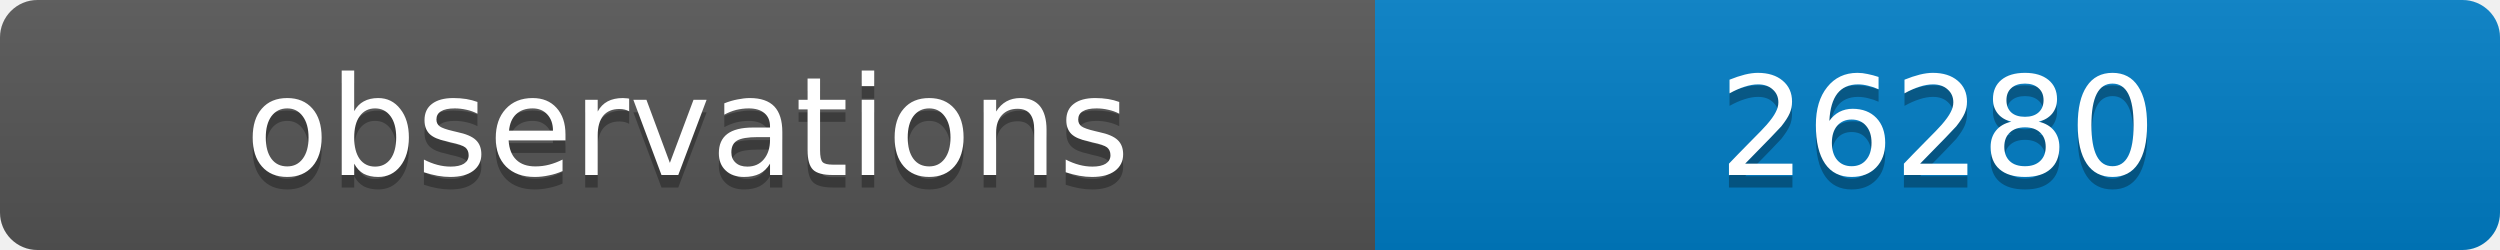
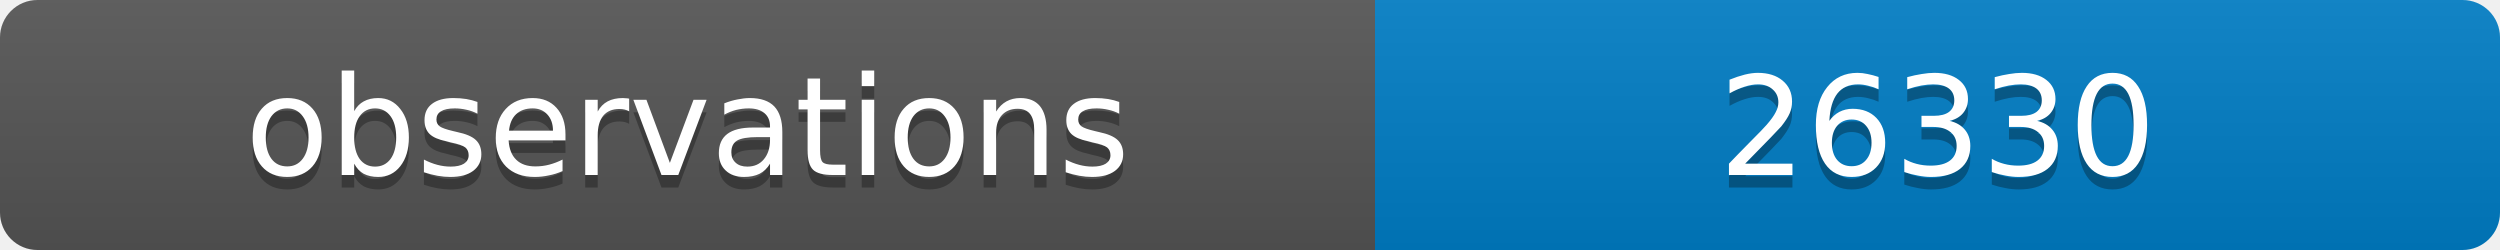
<svg xmlns="http://www.w3.org/2000/svg" width="200" height="20">
  <linearGradient id="b" x2="0" y2="100%">
    <stop offset="0" stop-color="#bbb" stop-opacity=".1" />
    <stop offset="1" stop-opacity=".1" />
  </linearGradient>
  <clipPath id="a">
    <rect width="200" height="20" rx="3" fill="#fff" />
  </clipPath>
  <g clip-path="url(#a)">
    <path fill="#555" d="M0 0h110v20H0z" />
    <path fill="#007ec6" d="M110 0h90v20H110z" />
    <path fill="url(#b)" d="M0 0h200v20H0z" />
  </g>
  <g fill="#fff" text-anchor="middle" font-family="DejaVu Sans,Verdana,Geneva,sans-serif" font-size="11">
    <text x="55" y="15" fill="#010101" fill-opacity=".3">observations</text>
    <text x="55" y="14">observations</text>
-     <text x="155" y="15" fill="#010101" fill-opacity=".3">26280</text>
-     <text x="155" y="14">26280</text>
+     <text x="155" y="15" fill="#010101" fill-opacity=".3">26330</text>
+     <text x="155" y="14">26330</text>
  </g>
</svg>
